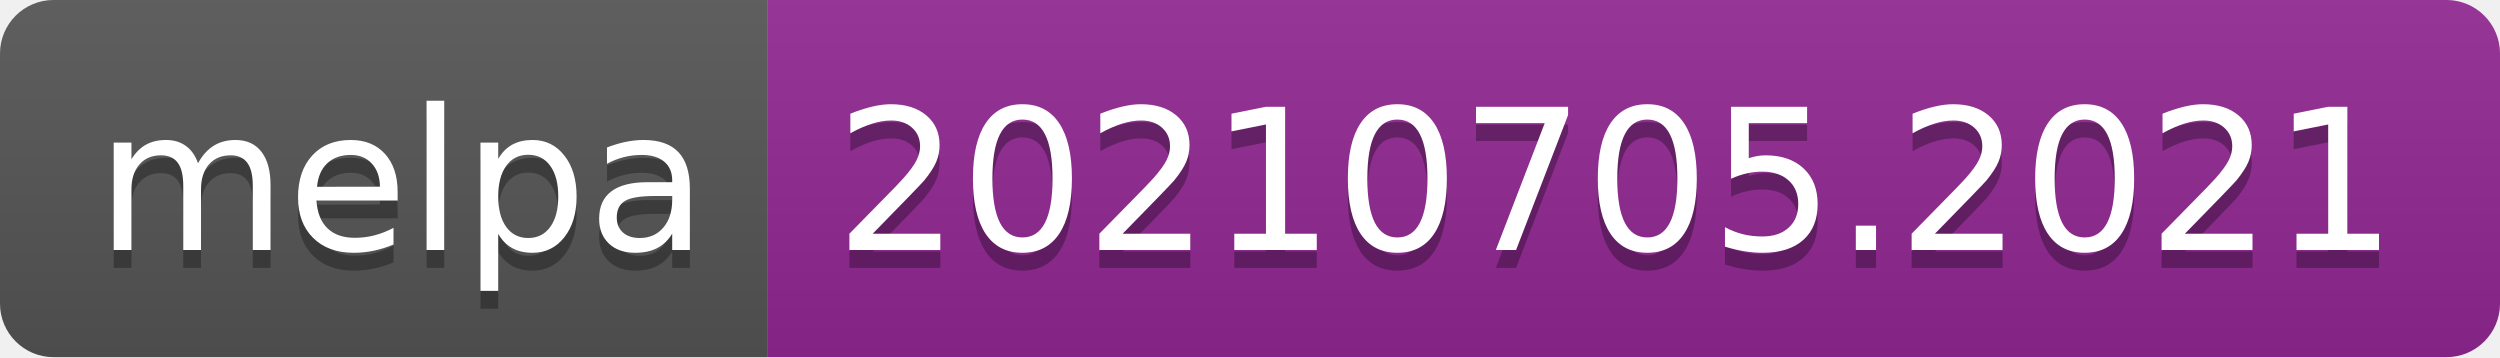
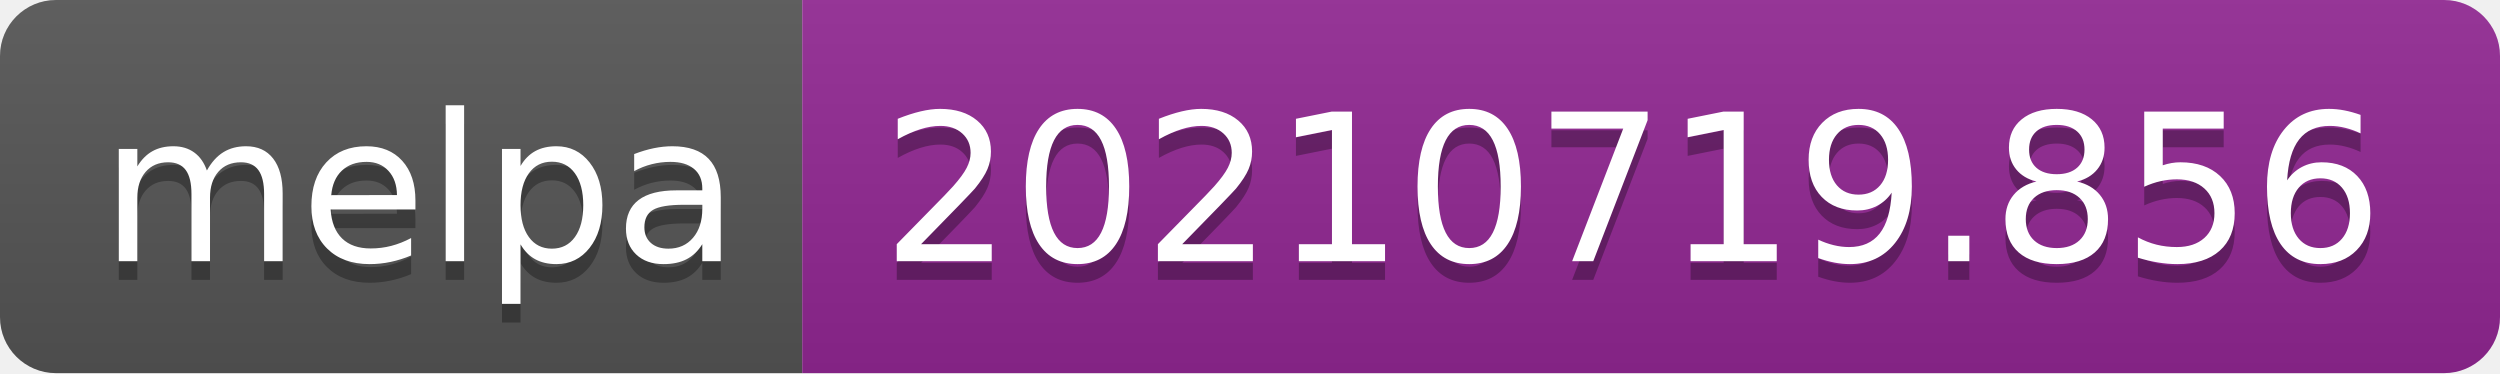
- <svg xmlns="http://www.w3.org/2000/svg" width="140" height="20" role="img" aria-label="melpa: 20210705.2021">
+ <svg xmlns="http://www.w3.org/2000/svg" width="134" height="20" role="img" aria-label="melpa: 20210719.856">
  <linearGradient id="s" x2="0" y2="100%">
    <stop offset="0" stop-color="#bbb" stop-opacity=".1" />
    <stop offset="1" stop-opacity=".1" />
  </linearGradient>
  <clipPath id="r">
-     <rect width="140" height="20" rx="3" fill="#fff" />
+     <rect width="134" height="20" rx="3" fill="#fff" />
  </clipPath>
  <g clip-path="url(#r)">
    <rect width="43" height="20" fill="#555" />
-     <rect x="43" width="97" height="20" fill="#922793" />
-     <rect width="140" height="20" fill="url(#s)" />
+     <rect x="43" width="91" height="20" fill="#922793" />
+     <rect width="134" height="20" fill="url(#s)" />
  </g>
  <g fill="#fff" text-anchor="middle" font-family="Verdana,Geneva,DejaVu Sans,sans-serif" text-rendering="geometricPrecision" font-size="110">
    <text aria-hidden="true" x="225" y="150" fill="#010101" fill-opacity=".3" transform="scale(.1)" textLength="330">melpa</text>
    <text x="225" y="140" transform="scale(.1)" fill="#fff" textLength="330">melpa</text>
-     <text aria-hidden="true" x="905" y="150" fill="#010101" fill-opacity=".3" transform="scale(.1)" textLength="870">20210705.2021</text>
-     <text x="905" y="140" transform="scale(.1)" fill="#fff" textLength="870">20210705.2021</text>
+     <text aria-hidden="true" x="875" y="150" fill="#010101" fill-opacity=".3" transform="scale(.1)" textLength="810">20210719.856</text>
+     <text x="875" y="140" transform="scale(.1)" fill="#fff" textLength="810">20210719.856</text>
  </g>
</svg>
